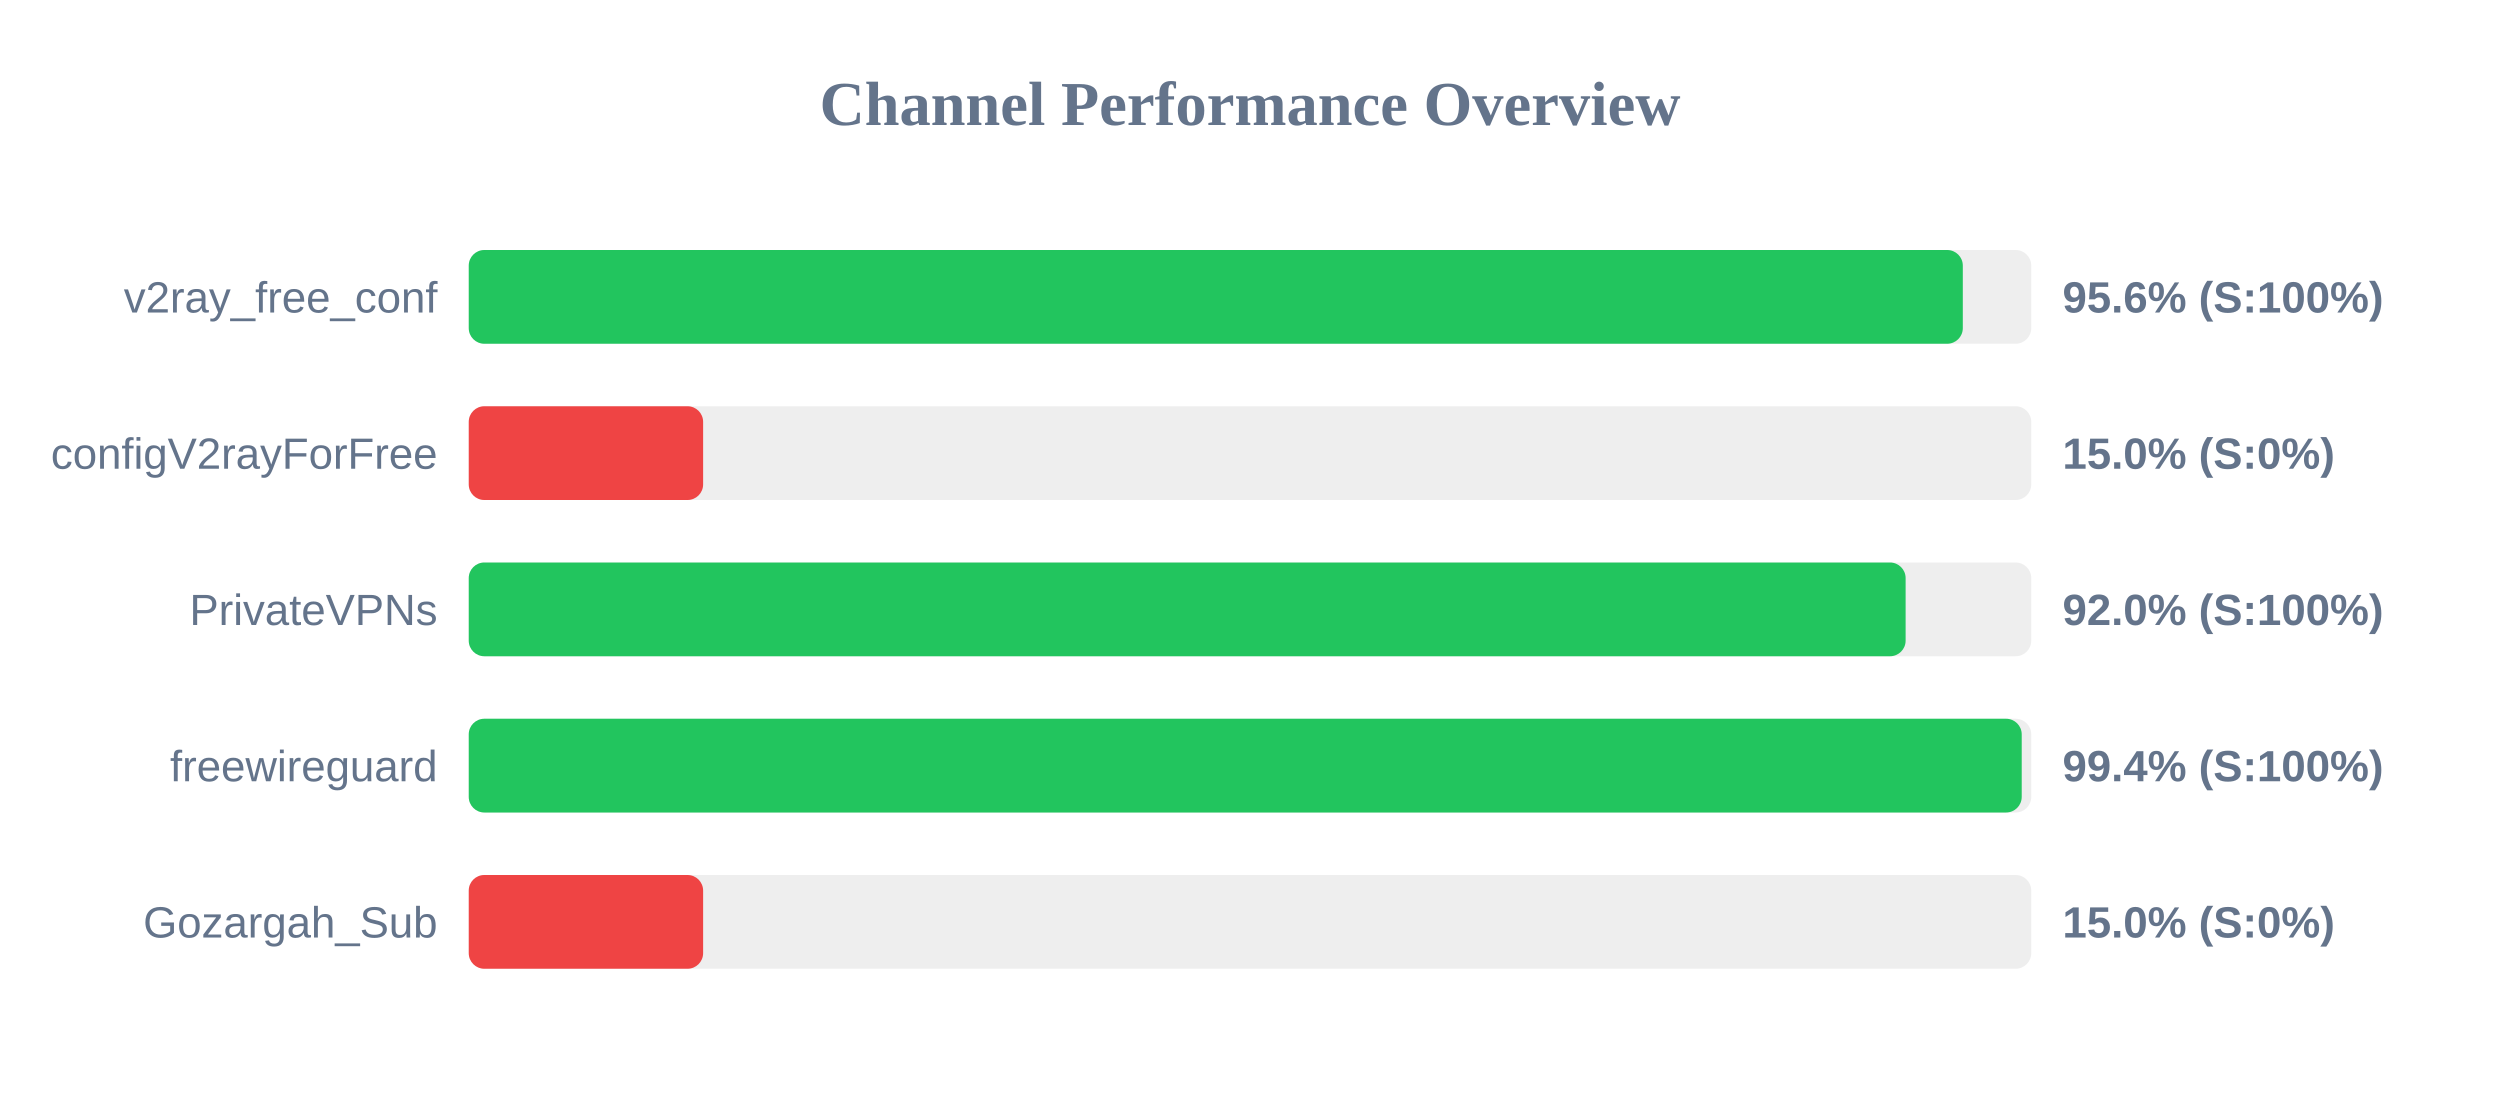
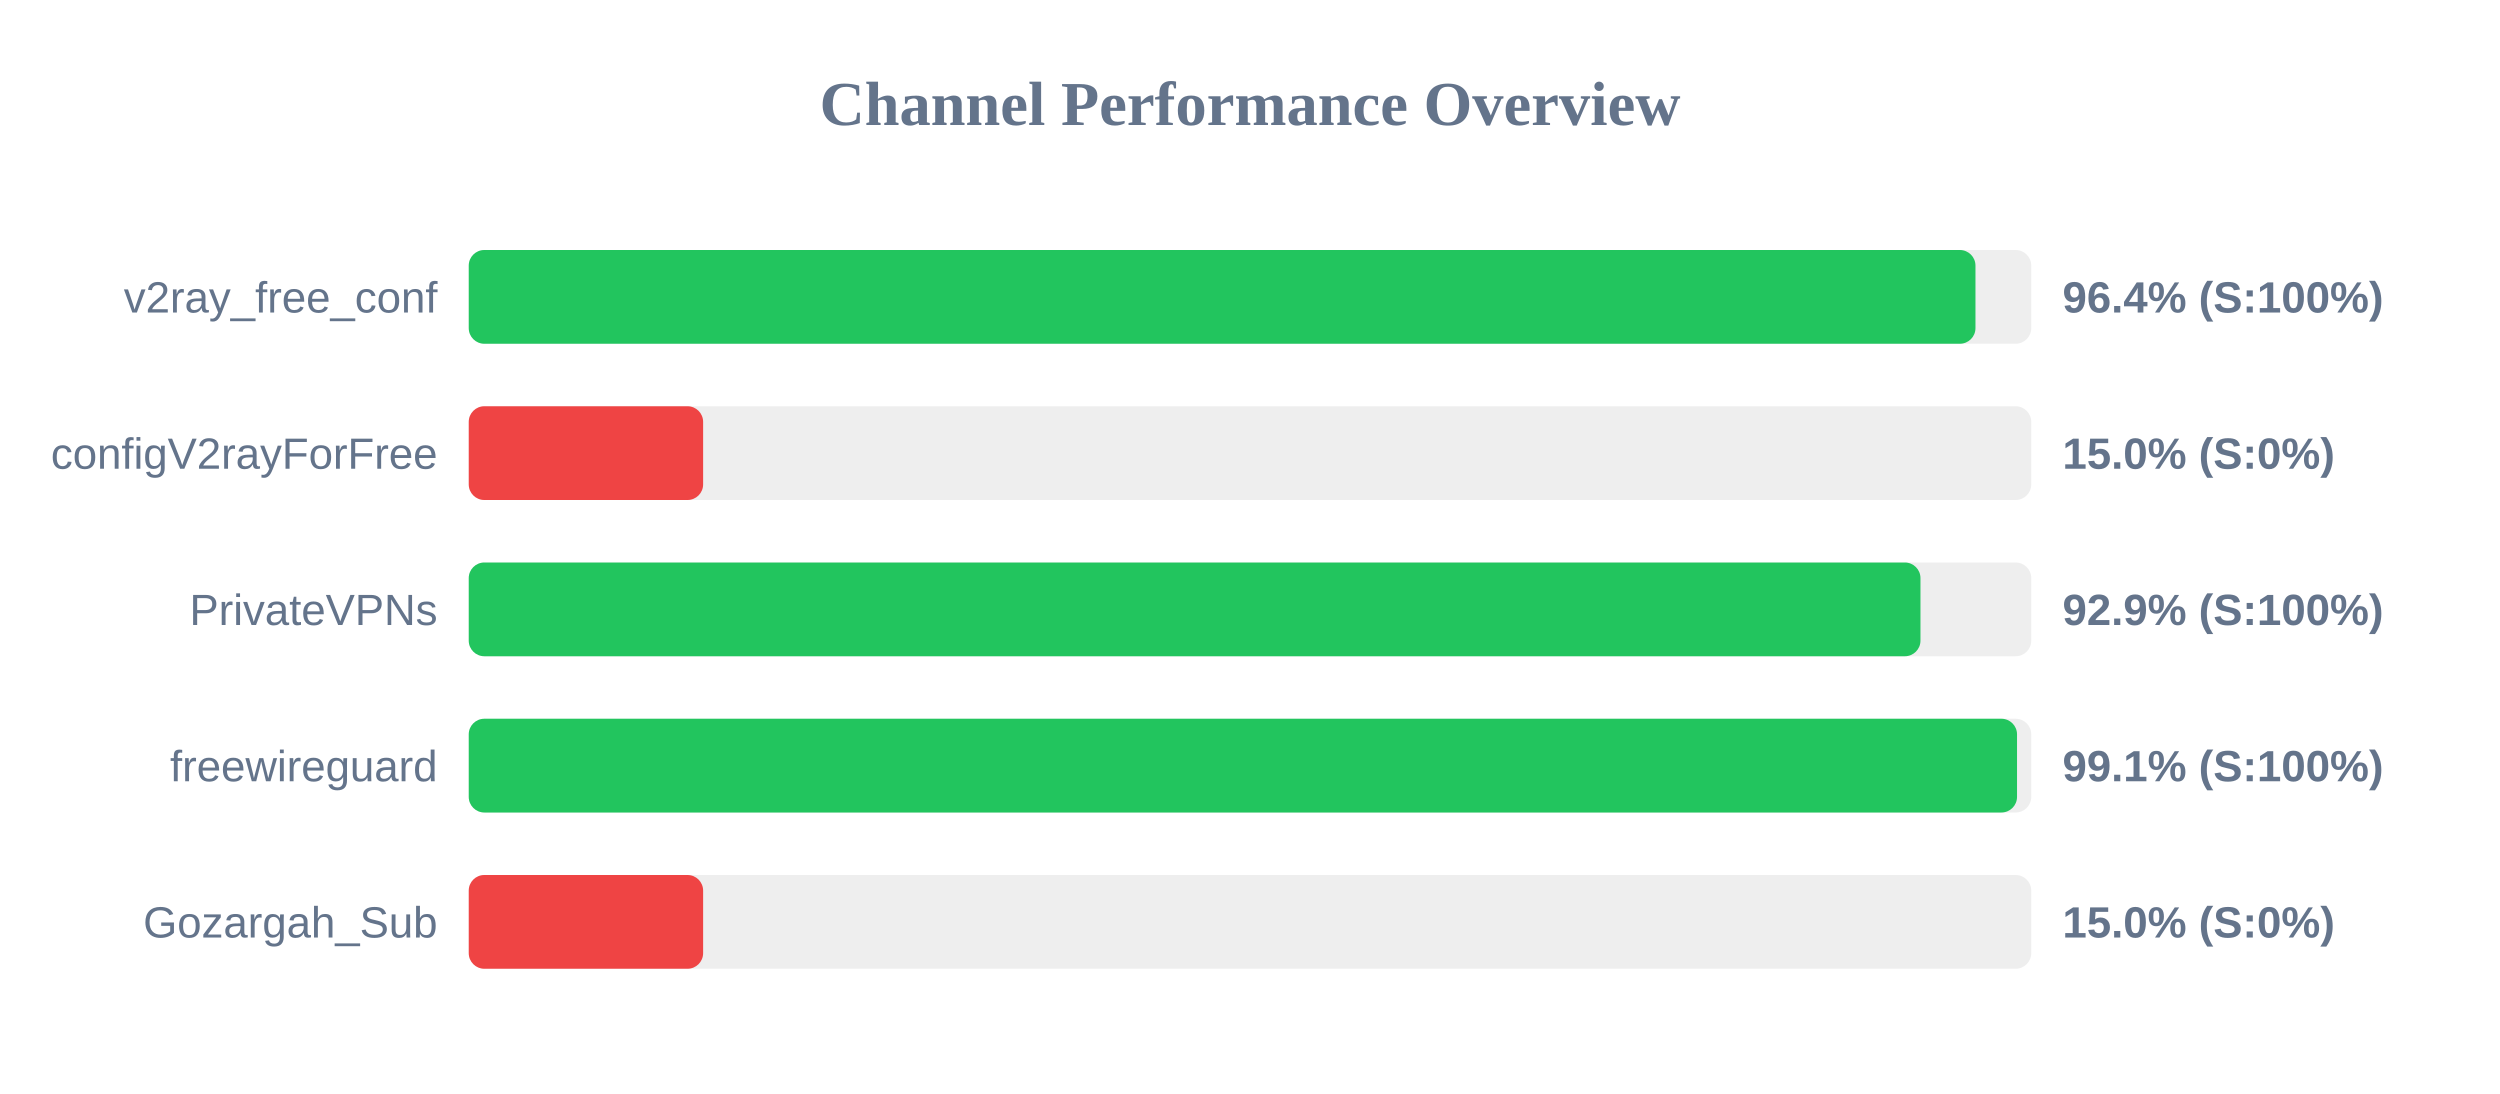
<svg xmlns="http://www.w3.org/2000/svg" width="800" height="350" version="1.1">
  <style>
        .row { font: 14px Arial; fill: #64748b; }
        .score { font: bold 14px Arial; fill: #64748b; }
    </style>
  <text x="400" y="40" text-anchor="middle" font-size="20px" font-weight="bold" fill="#64748b">Channel Performance Overview</text>
  <rect x="150" y="80" width="500" height="30" fill="#eee" rx="5" />
-   <rect x="150" y="80" width="478.1" height="30" fill="#22c55e" rx="5" />
+   <rect x="150" y="80" width="482.15" height="30" fill="#22c55e" rx="5" />
  <text x="140" y="100" text-anchor="end" class="row">v2ray_free_conf</text>
-   <text x="660" y="100" text-anchor="start" class="score">95.6% (S:100%)</text>
+   <text x="660" y="100" text-anchor="start" class="score">96.4% (S:100%)</text>
  <rect x="150" y="130" width="500" height="30" fill="#eee" rx="5" />
  <rect x="150" y="130" width="75.0" height="30" fill="#ef4444" rx="5" />
  <text x="140" y="150" text-anchor="end" class="row">configV2rayForFree</text>
  <text x="660" y="150" text-anchor="start" class="score">15.0% (S:0%)</text>
  <rect x="150" y="180" width="500" height="30" fill="#eee" rx="5" />
-   <rect x="150" y="180" width="459.8" height="30" fill="#22c55e" rx="5" />
+   <rect x="150" y="180" width="464.55" height="30" fill="#22c55e" rx="5" />
  <text x="140" y="200" text-anchor="end" class="row">PrivateVPNs</text>
-   <text x="660" y="200" text-anchor="start" class="score">92.0% (S:100%)</text>
+   <text x="660" y="200" text-anchor="start" class="score">92.9% (S:100%)</text>
  <rect x="150" y="230" width="500" height="30" fill="#eee" rx="5" />
-   <rect x="150" y="230" width="496.95" height="30" fill="#22c55e" rx="5" />
+   <rect x="150" y="230" width="495.45" height="30" fill="#22c55e" rx="5" />
  <text x="140" y="250" text-anchor="end" class="row">freewireguard</text>
-   <text x="660" y="250" text-anchor="start" class="score">99.4% (S:100%)</text>
+   <text x="660" y="250" text-anchor="start" class="score">99.1% (S:100%)</text>
  <rect x="150" y="280" width="500" height="30" fill="#eee" rx="5" />
  <rect x="150" y="280" width="75.0" height="30" fill="#ef4444" rx="5" />
  <text x="140" y="300" text-anchor="end" class="row">Gozargah_Sub</text>
  <text x="660" y="300" text-anchor="start" class="score">15.0% (S:0%)</text>
</svg>
